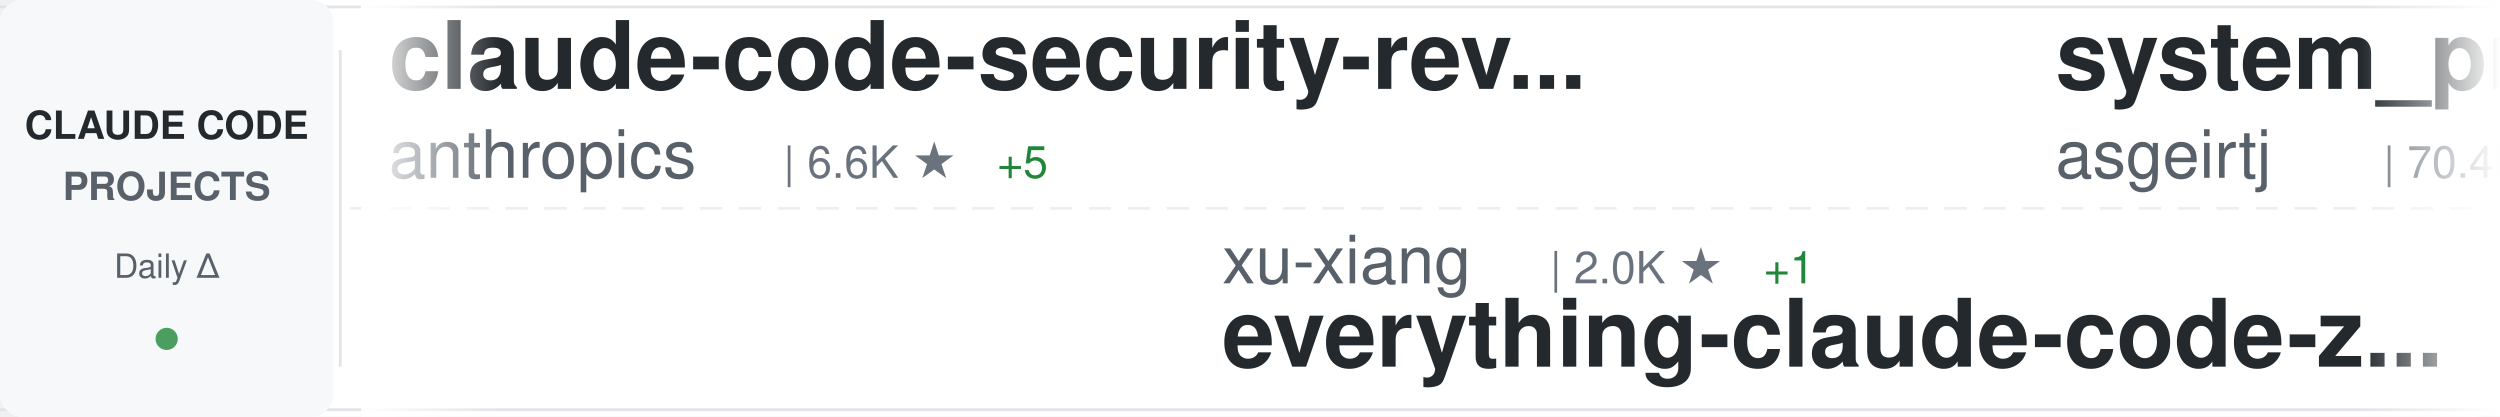
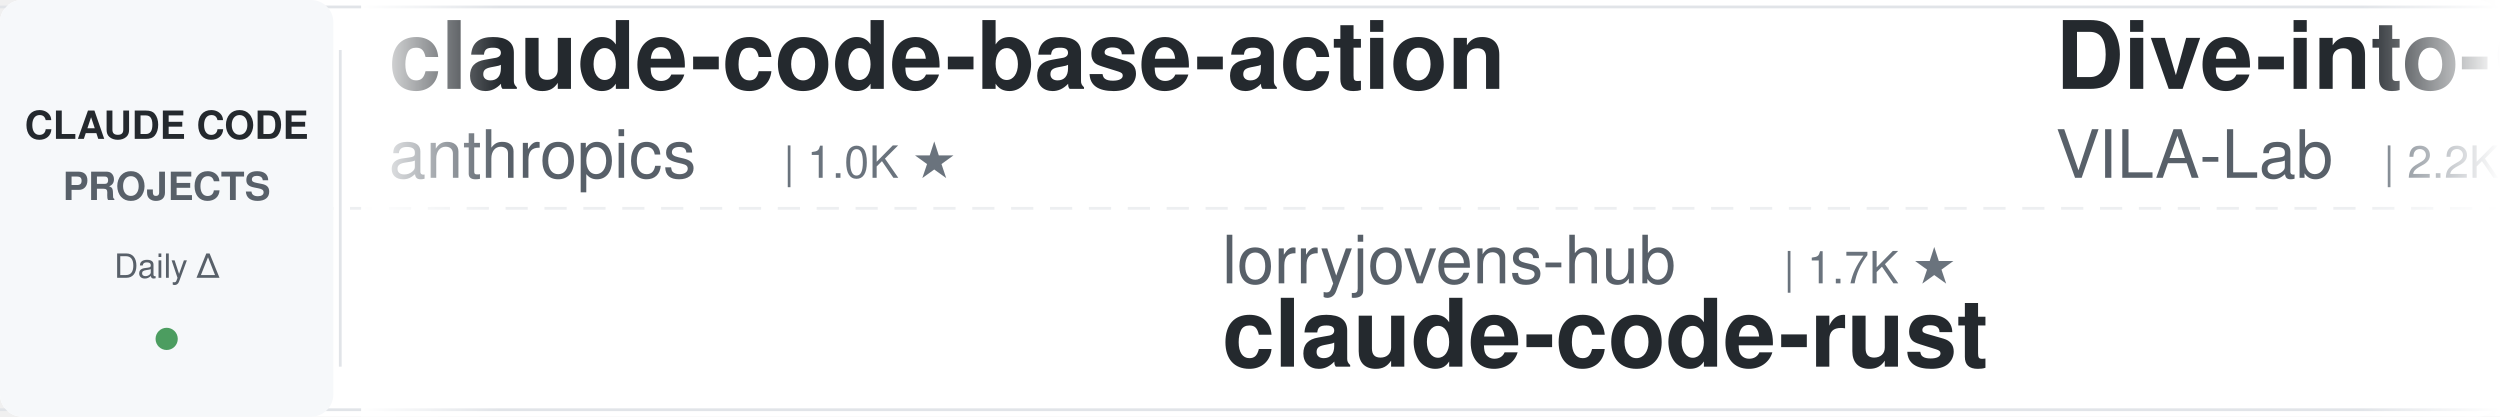
<svg xmlns="http://www.w3.org/2000/svg" width="900" height="150">
  <defs>
    <linearGradient id="awesomeLeftFade" x1="0%" y1="0%" x2="100%" y2="0%">
      <stop offset="0%" style="stop-color:#ffffff;stop-opacity:1" />
      <stop offset="100%" style="stop-color:#ffffff;stop-opacity:0" />
    </linearGradient>
    <linearGradient id="awesomeRightFade" x1="0%" y1="0%" x2="100%" y2="0%">
      <stop offset="0%" style="stop-color:#ffffff;stop-opacity:0" />
      <stop offset="100%" style="stop-color:#ffffff;stop-opacity:1" />
    </linearGradient>
  </defs>
  <rect width="900" height="150" fill="#ffffff" rx="8" />
  <rect x="0" y="2" width="900" height="1" fill="#e1e4e8" />
  <rect x="0" y="147" width="900" height="1" fill="#e1e4e8" />
  <line x1="0" y1="75" x2="900" y2="75" stroke="#e1e4e8" stroke-width="1" stroke-dasharray="8 6" opacity="0.6" />
  <rect x="0" y="0" width="120" height="150" fill="#f6f8fa" rx="8" />
  <text x="60" y="50" font-family="-apple-system, BlinkMacSystemFont, 'Segoe UI', Helvetica, Arial, sans-serif" font-size="14" font-weight="600" fill="#24292e" text-anchor="middle">CLAUDE CODE</text>
  <text x="60" y="72" font-family="-apple-system, BlinkMacSystemFont, 'Segoe UI', Helvetica, Arial, sans-serif" font-size="14" font-weight="600" fill="#586069" text-anchor="middle">PROJECTS</text>
  <text x="60" y="100" font-family="-apple-system, BlinkMacSystemFont, 'Segoe UI', Helvetica, Arial, sans-serif" font-size="12" font-weight="500" fill="#586069" text-anchor="middle">Daily Δ</text>
  <circle cx="60" cy="122" r="4" fill="#22863a" opacity="0.8" />
  <rect x="122" y="18" width="1" height="114" fill="#e1e4e8" />
  <clipPath id="awesomeTickerClip">
    <rect x="130" y="0" width="770" height="150" />
  </clipPath>
  <g clip-path="url(#awesomeTickerClip)">
    <g id="awesomeTickerItems">
      <animateTransform attributeName="transform" attributeType="XML" type="translate" from="0 0" to="-3000 0" dur="54s" repeatCount="indefinite" />
      <g transform="translate(0, 0)">
-         <text x="140" y="32" font-family="-apple-system, BlinkMacSystemFont, 'Segoe UI', Helvetica, Arial, sans-serif" font-size="34" font-weight="600" fill="#24292e">claude-code-security-rev...</text>
+         <text x="140" y="32" font-family="-apple-system, BlinkMacSystemFont, 'Segoe UI', Helvetica, Arial, sans-serif" font-size="34" font-weight="600" fill="#24292e">claude-code-base-action</text>
        <text x="140" y="64" font-family="-apple-system, BlinkMacSystemFont, 'Segoe UI', Helvetica, Arial, sans-serif" font-size="24" font-weight="400" fill="#586069">anthropics</text>
-         <text x="282" y="64" font-family="-apple-system, BlinkMacSystemFont, 'Segoe UI', Helvetica, Arial, sans-serif" font-size="16" font-weight="500" fill="#6a737d">| 6.6K ★</text>
-         <text x="359" y="64" font-family="-apple-system, BlinkMacSystemFont, 'Segoe UI', Helvetica, Arial, sans-serif" font-size="16" font-weight="500" fill="#22863a"> +5</text>
+         <text x="282" y="64" font-family="-apple-system, BlinkMacSystemFont, 'Segoe UI', Helvetica, Arial, sans-serif" font-size="16" font-weight="500" fill="#6a737d">| 1.0K ★</text>
      </g>
      <g transform="translate(300, 0)">
-         <text x="140" y="102" font-family="-apple-system, BlinkMacSystemFont, 'Segoe UI', Helvetica, Arial, sans-serif" font-size="24" font-weight="400" fill="#586069">xu-xiang</text>
-         <text x="258" y="102" font-family="-apple-system, BlinkMacSystemFont, 'Segoe UI', Helvetica, Arial, sans-serif" font-size="16" font-weight="500" fill="#6a737d">| 2.0K ★</text>
-         <text x="335" y="102" font-family="-apple-system, BlinkMacSystemFont, 'Segoe UI', Helvetica, Arial, sans-serif" font-size="16" font-weight="500" fill="#22863a"> +1</text>
-         <text x="140" y="132" font-family="-apple-system, BlinkMacSystemFont, 'Segoe UI', Helvetica, Arial, sans-serif" font-size="34" font-weight="600" fill="#24292e">everything-claude-code-z...</text>
+         <text x="140" y="102" font-family="-apple-system, BlinkMacSystemFont, 'Segoe UI', Helvetica, Arial, sans-serif" font-size="24" font-weight="400" fill="#586069">lorryjovens-hub</text>
+         <text x="342" y="102" font-family="-apple-system, BlinkMacSystemFont, 'Segoe UI', Helvetica, Arial, sans-serif" font-size="16" font-weight="500" fill="#6a737d">| 1.7K ★</text>
+         <text x="140" y="132" font-family="-apple-system, BlinkMacSystemFont, 'Segoe UI', Helvetica, Arial, sans-serif" font-size="34" font-weight="600" fill="#24292e">claude-code-rust</text>
      </g>
      <g transform="translate(600, 0)">
-         <text x="140" y="32" font-family="-apple-system, BlinkMacSystemFont, 'Segoe UI', Helvetica, Arial, sans-serif" font-size="34" font-weight="600" fill="#24292e">system_prompts_leaks</text>
-         <text x="140" y="64" font-family="-apple-system, BlinkMacSystemFont, 'Segoe UI', Helvetica, Arial, sans-serif" font-size="24" font-weight="400" fill="#586069">asgeirtj</text>
-         <text x="258" y="64" font-family="-apple-system, BlinkMacSystemFont, 'Segoe UI', Helvetica, Arial, sans-serif" font-size="16" font-weight="500" fill="#6a737d">| 70.4K ★</text>
-         <text x="344" y="64" font-family="-apple-system, BlinkMacSystemFont, 'Segoe UI', Helvetica, Arial, sans-serif" font-size="16" font-weight="500" fill="#22863a"> +7</text>
+         <text x="140" y="32" font-family="-apple-system, BlinkMacSystemFont, 'Segoe UI', Helvetica, Arial, sans-serif" font-size="34" font-weight="600" fill="#24292e">Dive-into-Claude-Code</text>
+         <text x="140" y="64" font-family="-apple-system, BlinkMacSystemFont, 'Segoe UI', Helvetica, Arial, sans-serif" font-size="24" font-weight="400" fill="#586069">VILA-Lab</text>
+         <text x="258" y="64" font-family="-apple-system, BlinkMacSystemFont, 'Segoe UI', Helvetica, Arial, sans-serif" font-size="16" font-weight="500" fill="#6a737d">| 2.2K ★</text>
      </g>
      <g transform="translate(900, 0)">
-         <text x="140" y="102" font-family="-apple-system, BlinkMacSystemFont, 'Segoe UI', Helvetica, Arial, sans-serif" font-size="24" font-weight="400" fill="#586069">LING71671</text>
-         <text x="270" y="102" font-family="-apple-system, BlinkMacSystemFont, 'Segoe UI', Helvetica, Arial, sans-serif" font-size="16" font-weight="500" fill="#6a737d">| 976 ★</text>
-         <text x="338" y="102" font-family="-apple-system, BlinkMacSystemFont, 'Segoe UI', Helvetica, Arial, sans-serif" font-size="16" font-weight="500" fill="#22863a"> +1</text>
-         <text x="140" y="132" font-family="-apple-system, BlinkMacSystemFont, 'Segoe UI', Helvetica, Arial, sans-serif" font-size="34" font-weight="600" fill="#24292e">Open-ClaudeCode</text>
+         <text x="140" y="102" font-family="-apple-system, BlinkMacSystemFont, 'Segoe UI', Helvetica, Arial, sans-serif" font-size="24" font-weight="400" fill="#586069">anthropics</text>
+         <text x="282" y="102" font-family="-apple-system, BlinkMacSystemFont, 'Segoe UI', Helvetica, Arial, sans-serif" font-size="16" font-weight="500" fill="#6a737d">| 9.7K ★</text>
+         <text x="359" y="102" font-family="-apple-system, BlinkMacSystemFont, 'Segoe UI', Helvetica, Arial, sans-serif" font-size="16" font-weight="500" fill="#22863a"> +4</text>
+         <text x="140" y="132" font-family="-apple-system, BlinkMacSystemFont, 'Segoe UI', Helvetica, Arial, sans-serif" font-size="34" font-weight="600" fill="#24292e">claude-code-action</text>
      </g>
      <g transform="translate(1200, 0)">
-         <text x="140" y="32" font-family="-apple-system, BlinkMacSystemFont, 'Segoe UI', Helvetica, Arial, sans-serif" font-size="34" font-weight="600" fill="#24292e">Auto-claude-code-researc...</text>
-         <text x="140" y="64" font-family="-apple-system, BlinkMacSystemFont, 'Segoe UI', Helvetica, Arial, sans-serif" font-size="24" font-weight="400" fill="#586069">wanshuiyin</text>
-         <text x="282" y="64" font-family="-apple-system, BlinkMacSystemFont, 'Segoe UI', Helvetica, Arial, sans-serif" font-size="16" font-weight="500" fill="#6a737d">| 18.3K ★</text>
-         <text x="368" y="64" font-family="-apple-system, BlinkMacSystemFont, 'Segoe UI', Helvetica, Arial, sans-serif" font-size="16" font-weight="500" fill="#22863a"> +26</text>
+         <text x="140" y="32" font-family="-apple-system, BlinkMacSystemFont, 'Segoe UI', Helvetica, Arial, sans-serif" font-size="34" font-weight="600" fill="#24292e">claude-code-workflows</text>
+         <text x="140" y="64" font-family="-apple-system, BlinkMacSystemFont, 'Segoe UI', Helvetica, Arial, sans-serif" font-size="24" font-weight="400" fill="#586069">OneRedOak</text>
+         <text x="270" y="64" font-family="-apple-system, BlinkMacSystemFont, 'Segoe UI', Helvetica, Arial, sans-serif" font-size="16" font-weight="500" fill="#6a737d">| 3.9K ★</text>
      </g>
      <g transform="translate(1500, 0)">
-         <text x="140" y="102" font-family="-apple-system, BlinkMacSystemFont, 'Segoe UI', Helvetica, Arial, sans-serif" font-size="24" font-weight="400" fill="#586069">huangserva</text>
-         <text x="282" y="102" font-family="-apple-system, BlinkMacSystemFont, 'Segoe UI', Helvetica, Arial, sans-serif" font-size="16" font-weight="500" fill="#6a737d">| 629 ★</text>
-         <text x="350" y="102" font-family="-apple-system, BlinkMacSystemFont, 'Segoe UI', Helvetica, Arial, sans-serif" font-size="16" font-weight="500" fill="#cb2431"> -1</text>
-         <text x="140" y="132" font-family="-apple-system, BlinkMacSystemFont, 'Segoe UI', Helvetica, Arial, sans-serif" font-size="34" font-weight="600" fill="#24292e">claude-code-cli</text>
+         <text x="140" y="102" font-family="-apple-system, BlinkMacSystemFont, 'Segoe UI', Helvetica, Arial, sans-serif" font-size="24" font-weight="400" fill="#586069">777genius</text>
+         <text x="270" y="102" font-family="-apple-system, BlinkMacSystemFont, 'Segoe UI', Helvetica, Arial, sans-serif" font-size="16" font-weight="500" fill="#6a737d">| 936 ★</text>
+         <text x="140" y="132" font-family="-apple-system, BlinkMacSystemFont, 'Segoe UI', Helvetica, Arial, sans-serif" font-size="34" font-weight="600" fill="#24292e">claude-code-source-code</text>
      </g>
      <g transform="translate(1800, 0)">
-         <text x="140" y="32" font-family="-apple-system, BlinkMacSystemFont, 'Segoe UI', Helvetica, Arial, sans-serif" font-size="34" font-weight="600" fill="#24292e">claude-code</text>
-         <text x="140" y="64" font-family="-apple-system, BlinkMacSystemFont, 'Segoe UI', Helvetica, Arial, sans-serif" font-size="24" font-weight="400" fill="#586069">anthropics</text>
-         <text x="282" y="64" font-family="-apple-system, BlinkMacSystemFont, 'Segoe UI', Helvetica, Arial, sans-serif" font-size="16" font-weight="500" fill="#6a737d">| 153.8K ★</text>
-         <text x="377" y="64" font-family="-apple-system, BlinkMacSystemFont, 'Segoe UI', Helvetica, Arial, sans-serif" font-size="16" font-weight="500" fill="#22863a"> +35</text>
+         <text x="140" y="32" font-family="-apple-system, BlinkMacSystemFont, 'Segoe UI', Helvetica, Arial, sans-serif" font-size="34" font-weight="600" fill="#24292e">awesome-claude-code-tool...</text>
+         <text x="140" y="64" font-family="-apple-system, BlinkMacSystemFont, 'Segoe UI', Helvetica, Arial, sans-serif" font-size="24" font-weight="400" fill="#586069">rohitg00</text>
+         <text x="258" y="64" font-family="-apple-system, BlinkMacSystemFont, 'Segoe UI', Helvetica, Arial, sans-serif" font-size="16" font-weight="500" fill="#6a737d">| 2.8K ★</text>
      </g>
      <g transform="translate(2100, 0)">
-         <text x="140" y="102" font-family="-apple-system, BlinkMacSystemFont, 'Segoe UI', Helvetica, Arial, sans-serif" font-size="24" font-weight="400" fill="#586069">ccplugins</text>
-         <text x="270" y="102" font-family="-apple-system, BlinkMacSystemFont, 'Segoe UI', Helvetica, Arial, sans-serif" font-size="16" font-weight="500" fill="#6a737d">| 990 ★</text>
-         <text x="140" y="132" font-family="-apple-system, BlinkMacSystemFont, 'Segoe UI', Helvetica, Arial, sans-serif" font-size="34" font-weight="600" fill="#24292e">awesome-claude-code-plug...</text>
+         <text x="140" y="102" font-family="-apple-system, BlinkMacSystemFont, 'Segoe UI', Helvetica, Arial, sans-serif" font-size="24" font-weight="400" fill="#586069">RishabhK103</text>
+         <text x="294" y="102" font-family="-apple-system, BlinkMacSystemFont, 'Segoe UI', Helvetica, Arial, sans-serif" font-size="16" font-weight="500" fill="#6a737d">| 109 ★</text>
+         <text x="140" y="132" font-family="-apple-system, BlinkMacSystemFont, 'Segoe UI', Helvetica, Arial, sans-serif" font-size="34" font-weight="600" fill="#24292e">claude-code</text>
      </g>
      <g transform="translate(2400, 0)">
-         <text x="140" y="32" font-family="-apple-system, BlinkMacSystemFont, 'Segoe UI', Helvetica, Arial, sans-serif" font-size="34" font-weight="600" fill="#24292e">claude-code-source-code</text>
-         <text x="140" y="64" font-family="-apple-system, BlinkMacSystemFont, 'Segoe UI', Helvetica, Arial, sans-serif" font-size="24" font-weight="400" fill="#586069">777genius</text>
-         <text x="270" y="64" font-family="-apple-system, BlinkMacSystemFont, 'Segoe UI', Helvetica, Arial, sans-serif" font-size="16" font-weight="500" fill="#6a737d">| 936 ★</text>
+         <text x="140" y="32" font-family="-apple-system, BlinkMacSystemFont, 'Segoe UI', Helvetica, Arial, sans-serif" font-size="34" font-weight="600" fill="#24292e">claude-code-from-source</text>
+         <text x="140" y="64" font-family="-apple-system, BlinkMacSystemFont, 'Segoe UI', Helvetica, Arial, sans-serif" font-size="24" font-weight="400" fill="#586069">alejandrobalderas</text>
+         <text x="366" y="64" font-family="-apple-system, BlinkMacSystemFont, 'Segoe UI', Helvetica, Arial, sans-serif" font-size="16" font-weight="500" fill="#6a737d">| 3.0K ★</text>
      </g>
      <g transform="translate(2700, 0)">
-         <text x="140" y="102" font-family="-apple-system, BlinkMacSystemFont, 'Segoe UI', Helvetica, Arial, sans-serif" font-size="24" font-weight="400" fill="#586069">alex000kim</text>
-         <text x="282" y="102" font-family="-apple-system, BlinkMacSystemFont, 'Segoe UI', Helvetica, Arial, sans-serif" font-size="16" font-weight="500" fill="#6a737d">| 237 ★</text>
-         <text x="140" y="132" font-family="-apple-system, BlinkMacSystemFont, 'Segoe UI', Helvetica, Arial, sans-serif" font-size="34" font-weight="600" fill="#24292e">claude-code</text>
+         <text x="140" y="102" font-family="-apple-system, BlinkMacSystemFont, 'Segoe UI', Helvetica, Arial, sans-serif" font-size="24" font-weight="400" fill="#586069">chauncygu</text>
+         <text x="270" y="102" font-family="-apple-system, BlinkMacSystemFont, 'Segoe UI', Helvetica, Arial, sans-serif" font-size="16" font-weight="500" fill="#6a737d">| 2.9K ★</text>
+         <text x="140" y="132" font-family="-apple-system, BlinkMacSystemFont, 'Segoe UI', Helvetica, Arial, sans-serif" font-size="34" font-weight="600" fill="#24292e">collection-claude-code-s...</text>
      </g>
      <g transform="translate(3000, 0)">
-         <text x="140" y="32" font-family="-apple-system, BlinkMacSystemFont, 'Segoe UI', Helvetica, Arial, sans-serif" font-size="34" font-weight="600" fill="#24292e">claude-code-security-rev...</text>
+         <text x="140" y="32" font-family="-apple-system, BlinkMacSystemFont, 'Segoe UI', Helvetica, Arial, sans-serif" font-size="34" font-weight="600" fill="#24292e">claude-code-base-action</text>
        <text x="140" y="64" font-family="-apple-system, BlinkMacSystemFont, 'Segoe UI', Helvetica, Arial, sans-serif" font-size="24" font-weight="400" fill="#586069">anthropics</text>
-         <text x="282" y="64" font-family="-apple-system, BlinkMacSystemFont, 'Segoe UI', Helvetica, Arial, sans-serif" font-size="16" font-weight="500" fill="#6a737d">| 6.6K ★</text>
-         <text x="359" y="64" font-family="-apple-system, BlinkMacSystemFont, 'Segoe UI', Helvetica, Arial, sans-serif" font-size="16" font-weight="500" fill="#22863a"> +5</text>
+         <text x="282" y="64" font-family="-apple-system, BlinkMacSystemFont, 'Segoe UI', Helvetica, Arial, sans-serif" font-size="16" font-weight="500" fill="#6a737d">| 1.0K ★</text>
      </g>
      <g transform="translate(3300, 0)">
-         <text x="140" y="102" font-family="-apple-system, BlinkMacSystemFont, 'Segoe UI', Helvetica, Arial, sans-serif" font-size="24" font-weight="400" fill="#586069">xu-xiang</text>
-         <text x="258" y="102" font-family="-apple-system, BlinkMacSystemFont, 'Segoe UI', Helvetica, Arial, sans-serif" font-size="16" font-weight="500" fill="#6a737d">| 2.0K ★</text>
-         <text x="335" y="102" font-family="-apple-system, BlinkMacSystemFont, 'Segoe UI', Helvetica, Arial, sans-serif" font-size="16" font-weight="500" fill="#22863a"> +1</text>
-         <text x="140" y="132" font-family="-apple-system, BlinkMacSystemFont, 'Segoe UI', Helvetica, Arial, sans-serif" font-size="34" font-weight="600" fill="#24292e">everything-claude-code-z...</text>
+         <text x="140" y="102" font-family="-apple-system, BlinkMacSystemFont, 'Segoe UI', Helvetica, Arial, sans-serif" font-size="24" font-weight="400" fill="#586069">lorryjovens-hub</text>
+         <text x="342" y="102" font-family="-apple-system, BlinkMacSystemFont, 'Segoe UI', Helvetica, Arial, sans-serif" font-size="16" font-weight="500" fill="#6a737d">| 1.7K ★</text>
+         <text x="140" y="132" font-family="-apple-system, BlinkMacSystemFont, 'Segoe UI', Helvetica, Arial, sans-serif" font-size="34" font-weight="600" fill="#24292e">claude-code-rust</text>
      </g>
      <g transform="translate(3600, 0)">
-         <text x="140" y="32" font-family="-apple-system, BlinkMacSystemFont, 'Segoe UI', Helvetica, Arial, sans-serif" font-size="34" font-weight="600" fill="#24292e">system_prompts_leaks</text>
-         <text x="140" y="64" font-family="-apple-system, BlinkMacSystemFont, 'Segoe UI', Helvetica, Arial, sans-serif" font-size="24" font-weight="400" fill="#586069">asgeirtj</text>
-         <text x="258" y="64" font-family="-apple-system, BlinkMacSystemFont, 'Segoe UI', Helvetica, Arial, sans-serif" font-size="16" font-weight="500" fill="#6a737d">| 70.4K ★</text>
-         <text x="344" y="64" font-family="-apple-system, BlinkMacSystemFont, 'Segoe UI', Helvetica, Arial, sans-serif" font-size="16" font-weight="500" fill="#22863a"> +7</text>
+         <text x="140" y="32" font-family="-apple-system, BlinkMacSystemFont, 'Segoe UI', Helvetica, Arial, sans-serif" font-size="34" font-weight="600" fill="#24292e">Dive-into-Claude-Code</text>
+         <text x="140" y="64" font-family="-apple-system, BlinkMacSystemFont, 'Segoe UI', Helvetica, Arial, sans-serif" font-size="24" font-weight="400" fill="#586069">VILA-Lab</text>
+         <text x="258" y="64" font-family="-apple-system, BlinkMacSystemFont, 'Segoe UI', Helvetica, Arial, sans-serif" font-size="16" font-weight="500" fill="#6a737d">| 2.2K ★</text>
      </g>
      <g transform="translate(3900, 0)">
-         <text x="140" y="102" font-family="-apple-system, BlinkMacSystemFont, 'Segoe UI', Helvetica, Arial, sans-serif" font-size="24" font-weight="400" fill="#586069">LING71671</text>
-         <text x="270" y="102" font-family="-apple-system, BlinkMacSystemFont, 'Segoe UI', Helvetica, Arial, sans-serif" font-size="16" font-weight="500" fill="#6a737d">| 976 ★</text>
-         <text x="338" y="102" font-family="-apple-system, BlinkMacSystemFont, 'Segoe UI', Helvetica, Arial, sans-serif" font-size="16" font-weight="500" fill="#22863a"> +1</text>
-         <text x="140" y="132" font-family="-apple-system, BlinkMacSystemFont, 'Segoe UI', Helvetica, Arial, sans-serif" font-size="34" font-weight="600" fill="#24292e">Open-ClaudeCode</text>
+         <text x="140" y="102" font-family="-apple-system, BlinkMacSystemFont, 'Segoe UI', Helvetica, Arial, sans-serif" font-size="24" font-weight="400" fill="#586069">anthropics</text>
+         <text x="282" y="102" font-family="-apple-system, BlinkMacSystemFont, 'Segoe UI', Helvetica, Arial, sans-serif" font-size="16" font-weight="500" fill="#6a737d">| 9.7K ★</text>
+         <text x="359" y="102" font-family="-apple-system, BlinkMacSystemFont, 'Segoe UI', Helvetica, Arial, sans-serif" font-size="16" font-weight="500" fill="#22863a"> +4</text>
+         <text x="140" y="132" font-family="-apple-system, BlinkMacSystemFont, 'Segoe UI', Helvetica, Arial, sans-serif" font-size="34" font-weight="600" fill="#24292e">claude-code-action</text>
      </g>
    </g>
  </g>
  <rect x="130" y="0" width="50" height="150" fill="url(#awesomeLeftFade)" />
  <rect x="850" y="0" width="50" height="150" fill="url(#awesomeRightFade)" />
</svg>
